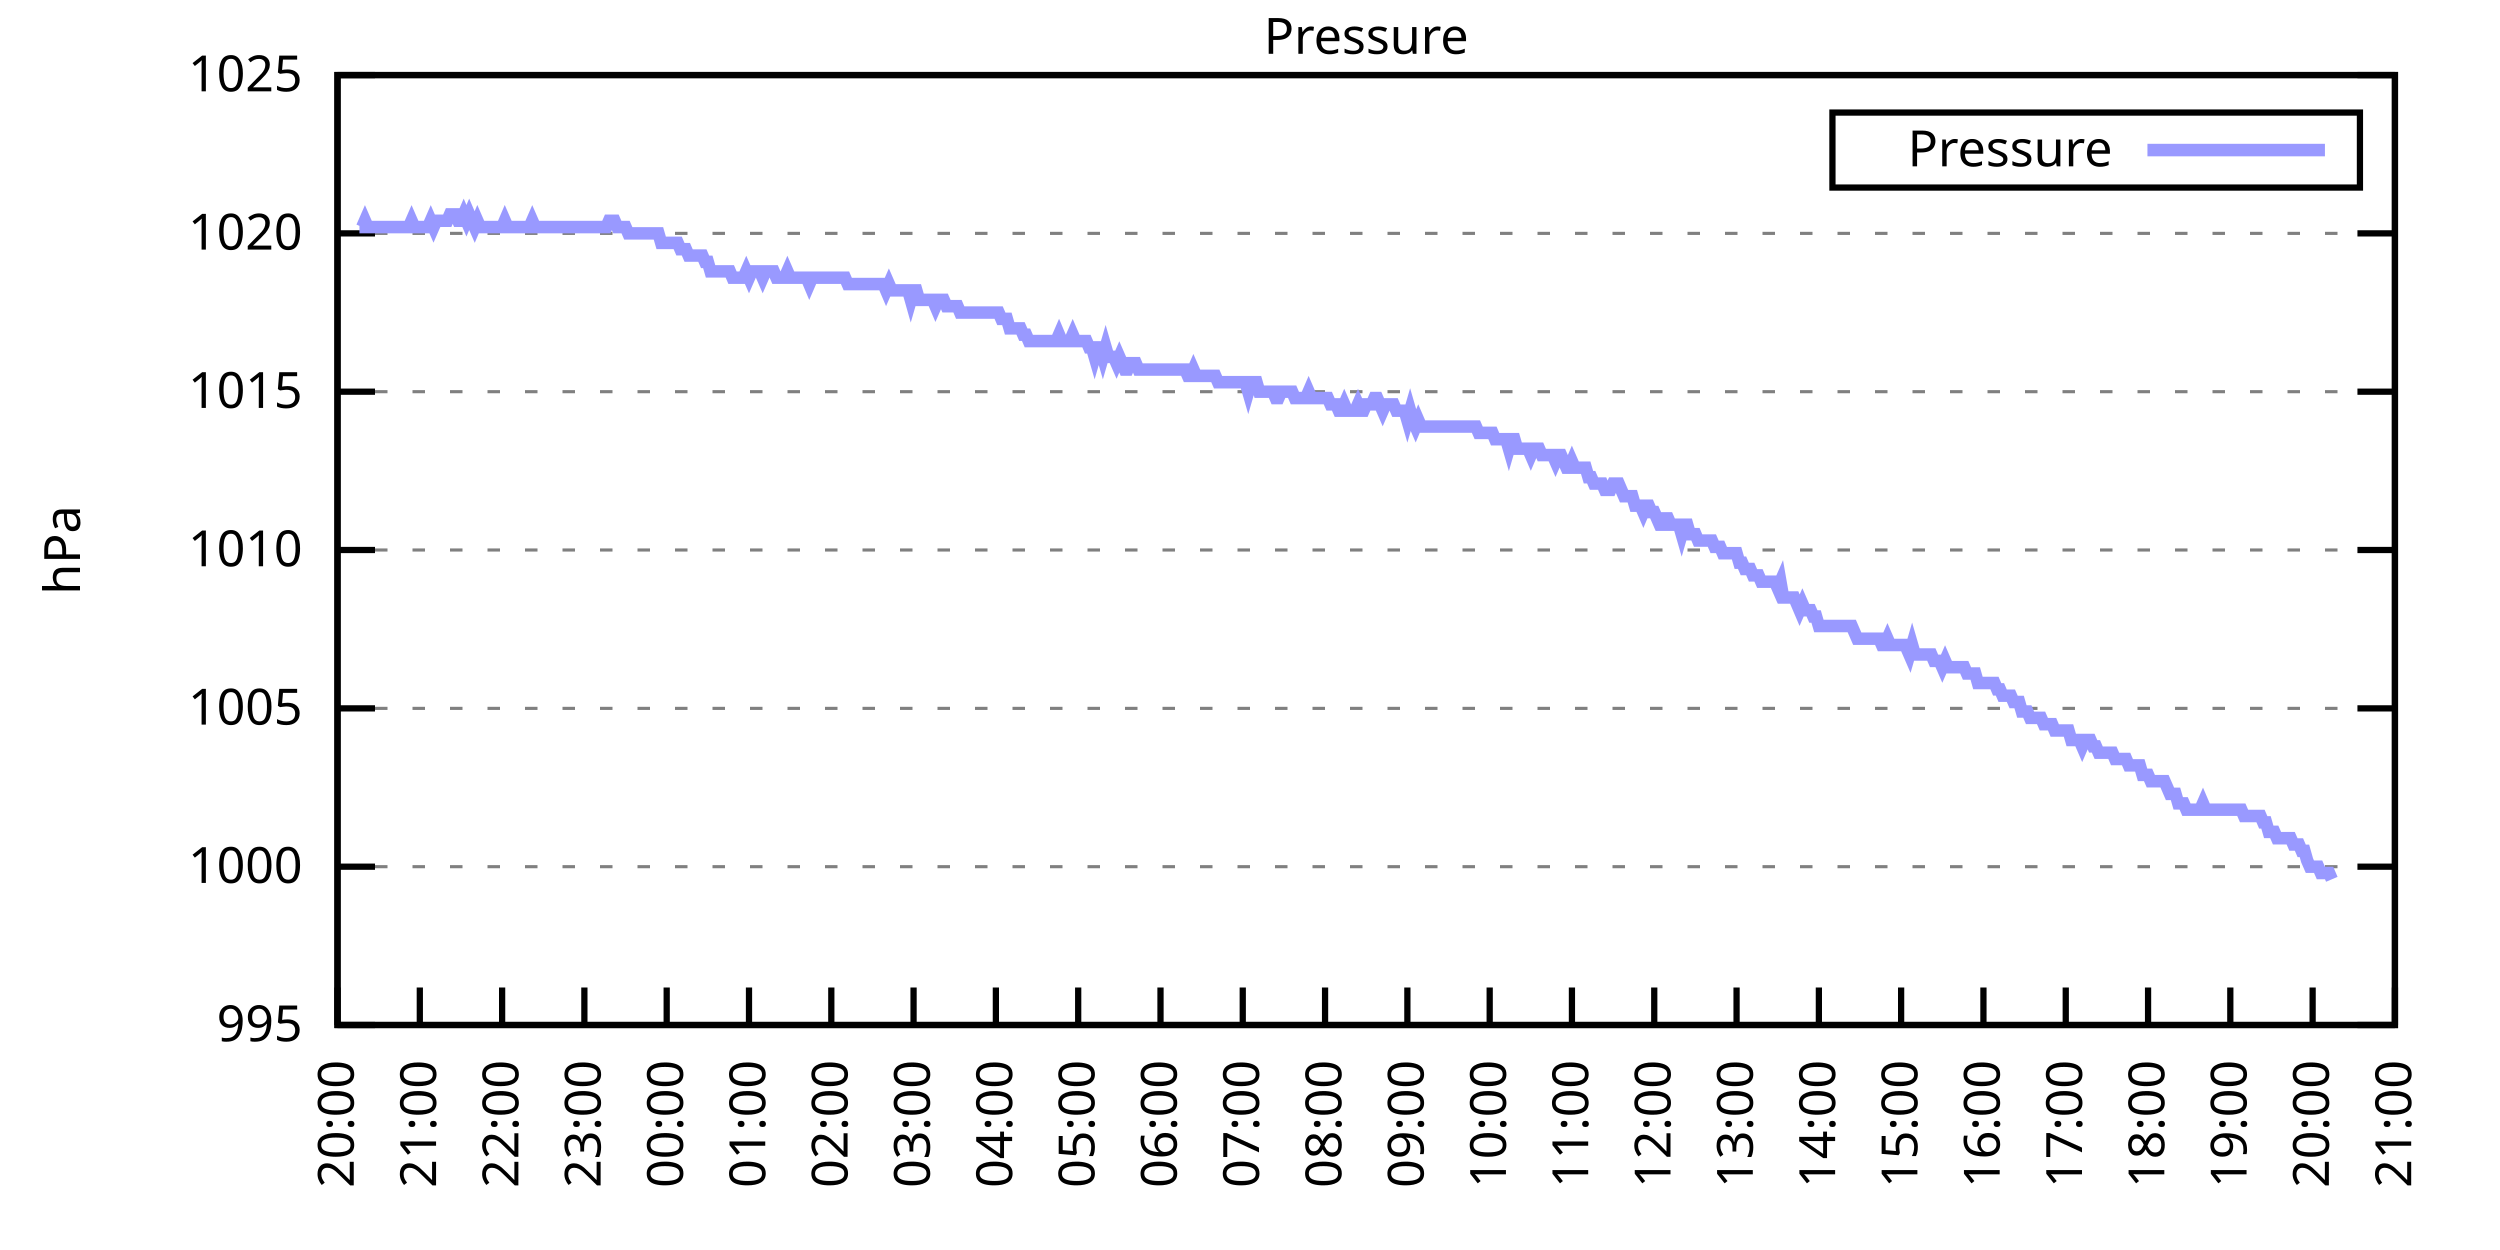
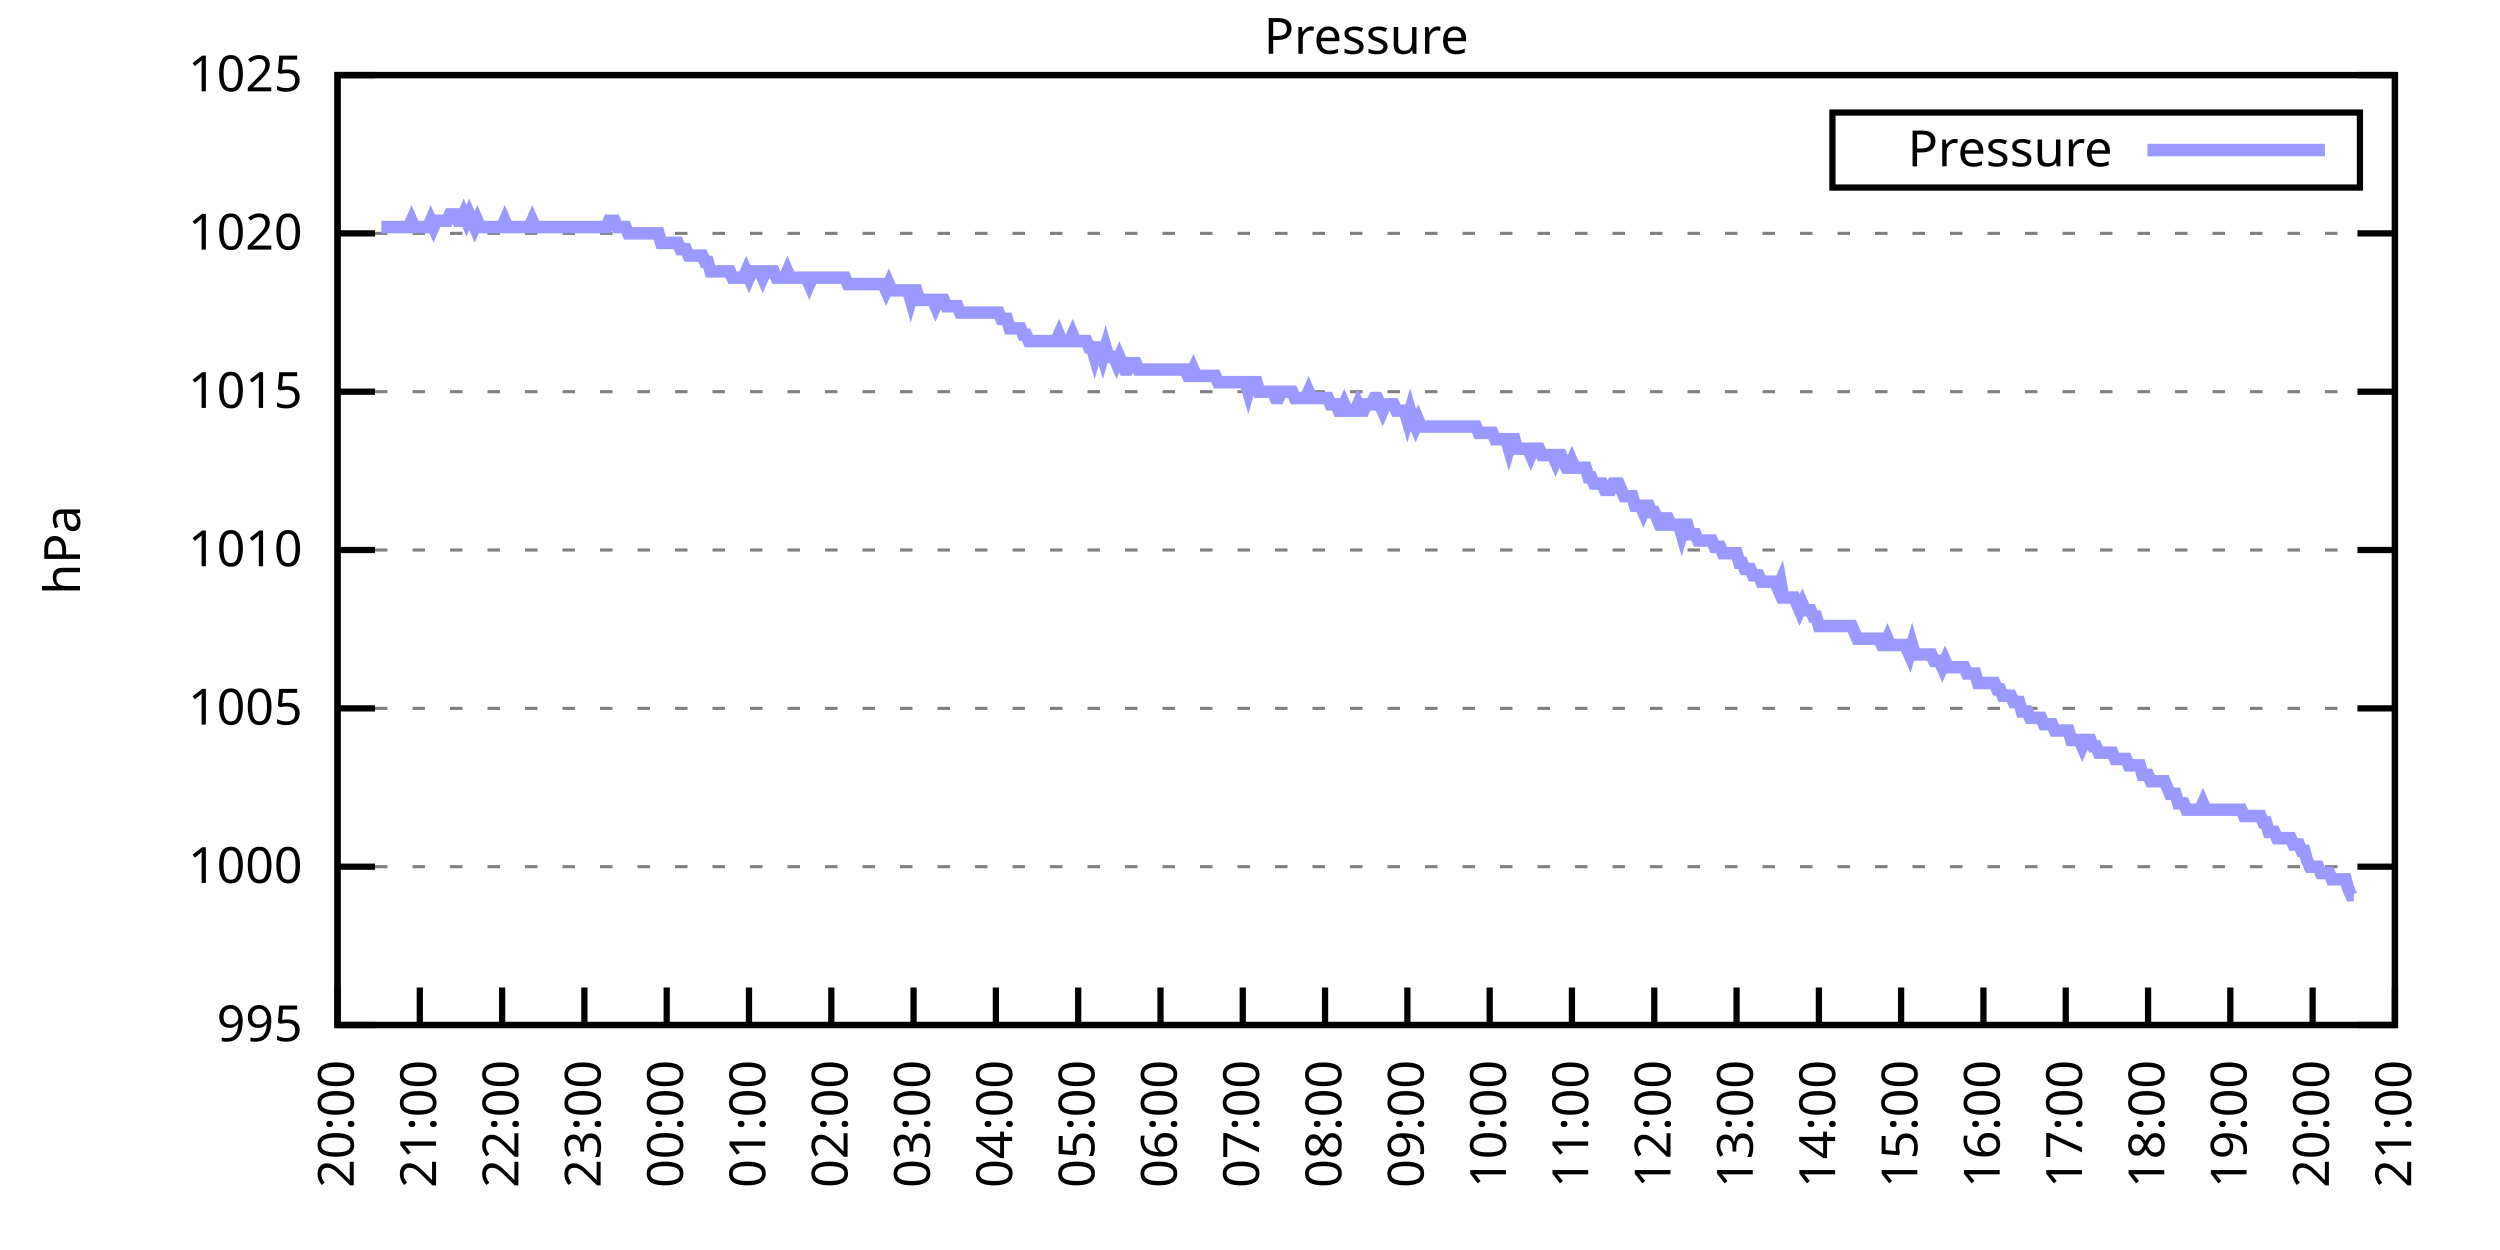
<svg xmlns="http://www.w3.org/2000/svg" xmlns:xlink="http://www.w3.org/1999/xlink" width="400" height="200" viewBox="0 0 400 200">
  <g id="gnuplot_canvas">
    <rect x="0" y="0" width="400" height="200" fill="none" />
    <defs>
      <circle id="gpDot" r="0.5" stroke-width="0.5" stroke="currentColor" />
      <path id="gpPt0" stroke-width="0.333" stroke="currentColor" d="M-1,0 h2 M0,-1 v2" />
      <path id="gpPt1" stroke-width="0.333" stroke="currentColor" d="M-1,-1 L1,1 M1,-1 L-1,1" />
      <path id="gpPt2" stroke-width="0.333" stroke="currentColor" d="M-1,0 L1,0 M0,-1 L0,1 M-1,-1 L1,1 M-1,1 L1,-1" />
      <rect id="gpPt3" stroke-width="0.333" stroke="currentColor" x="-1" y="-1" width="2" height="2" />
      <rect id="gpPt4" stroke-width="0.333" stroke="currentColor" fill="currentColor" x="-1" y="-1" width="2" height="2" />
      <circle id="gpPt5" stroke-width="0.333" stroke="currentColor" cx="0" cy="0" r="1" />
      <use xlink:href="#gpPt5" id="gpPt6" fill="currentColor" stroke="none" />
      <path id="gpPt7" stroke-width="0.333" stroke="currentColor" d="M0,-1.33 L-1.33,0.67 L1.33,0.67 z" />
      <use xlink:href="#gpPt7" id="gpPt8" fill="currentColor" stroke="none" />
      <use xlink:href="#gpPt7" id="gpPt9" stroke="currentColor" transform="rotate(180)" />
      <use xlink:href="#gpPt9" id="gpPt10" fill="currentColor" stroke="none" />
      <use xlink:href="#gpPt3" id="gpPt11" stroke="currentColor" transform="rotate(45)" />
      <use xlink:href="#gpPt11" id="gpPt12" fill="currentColor" stroke="none" />
      <path id="gpPt13" stroke-width="0.333" stroke="currentColor" d="M0,1.330 L1.265,0.411 L0.782,-1.067 L-0.782,-1.076 L-1.265,0.411 z" />
      <use xlink:href="#gpPt13" id="gpPt14" fill="currentColor" stroke="none" />
      <filter id="textbox" filterUnits="objectBoundingBox" x="0" y="0" height="1" width="1">
        <feFlood flood-color="white" flood-opacity="1" result="bgnd" />
        <feComposite in="SourceGraphic" in2="bgnd" operator="atop" />
      </filter>
      <filter id="greybox" filterUnits="objectBoundingBox" x="0" y="0" height="1" width="1">
        <feFlood flood-color="lightgrey" flood-opacity="1" result="grey" />
        <feComposite in="SourceGraphic" in2="grey" operator="atop" />
      </filter>
    </defs>
    <g fill="none" color="white" stroke="currentColor" stroke-width="1.00" stroke-linecap="butt" stroke-linejoin="miter">
</g>
    <g fill="none" color="black" stroke="currentColor" stroke-width="1.00" stroke-linecap="butt" stroke-linejoin="miter">
      <g stroke="none" shape-rendering="crispEdges">
        <polygon fill="rgb(255, 255, 255)" points="54.00,164.00 383.18,164.00 383.18,12.02 54.00,12.02 " />
      </g>
    </g>
    <g fill="none" color="black" stroke="currentColor" stroke-width="1.00" stroke-linecap="butt" stroke-linejoin="miter">
</g>
    <g fill="none" color="black" stroke="black" stroke-width="0.50" stroke-linecap="butt" stroke-linejoin="miter">
</g>
    <g fill="none" color="gray" stroke="currentColor" stroke-width="0.50" stroke-linecap="butt" stroke-linejoin="miter">
      <path stroke="gray" stroke-dasharray="2,4" class="gridline" d="M54.00,164.00 L383.19,164.00  " />
    </g>
    <g fill="none" color="gray" stroke="gray" stroke-width="1.00" stroke-linecap="butt" stroke-linejoin="miter">
</g>
    <g fill="none" color="black" stroke="currentColor" stroke-width="1.00" stroke-linecap="butt" stroke-linejoin="miter">
      <path stroke="black" d="M54.00,164.00 L60.00,164.00 M383.19,164.00 L377.19,164.00  " />
      <g transform="translate(48.40,166.60)" stroke="none" fill="black" font-family="Sans" font-size="8.00" text-anchor="end">
        <text>
          <tspan font-family="Sans"> 995</tspan>
        </text>
      </g>
    </g>
    <g fill="none" color="black" stroke="currentColor" stroke-width="1.00" stroke-linecap="butt" stroke-linejoin="miter">
</g>
    <g fill="none" color="black" stroke="black" stroke-width="0.50" stroke-linecap="butt" stroke-linejoin="miter">
</g>
    <g fill="none" color="gray" stroke="currentColor" stroke-width="0.50" stroke-linecap="butt" stroke-linejoin="miter">
      <path stroke="gray" stroke-dasharray="2,4" class="gridline" d="M54.00,138.67 L383.19,138.67  " />
    </g>
    <g fill="none" color="gray" stroke="gray" stroke-width="1.00" stroke-linecap="butt" stroke-linejoin="miter">
</g>
    <g fill="none" color="black" stroke="currentColor" stroke-width="1.00" stroke-linecap="butt" stroke-linejoin="miter">
      <path stroke="black" d="M54.00,138.67 L60.00,138.67 M383.19,138.67 L377.19,138.67  " />
      <g transform="translate(48.40,141.27)" stroke="none" fill="black" font-family="Sans" font-size="8.00" text-anchor="end">
        <text>
          <tspan font-family="Sans"> 1000</tspan>
        </text>
      </g>
    </g>
    <g fill="none" color="black" stroke="currentColor" stroke-width="1.00" stroke-linecap="butt" stroke-linejoin="miter">
</g>
    <g fill="none" color="black" stroke="black" stroke-width="0.50" stroke-linecap="butt" stroke-linejoin="miter">
</g>
    <g fill="none" color="gray" stroke="currentColor" stroke-width="0.50" stroke-linecap="butt" stroke-linejoin="miter">
      <path stroke="gray" stroke-dasharray="2,4" class="gridline" d="M54.00,113.34 L383.19,113.34  " />
    </g>
    <g fill="none" color="gray" stroke="gray" stroke-width="1.00" stroke-linecap="butt" stroke-linejoin="miter">
</g>
    <g fill="none" color="black" stroke="currentColor" stroke-width="1.00" stroke-linecap="butt" stroke-linejoin="miter">
      <path stroke="black" d="M54.00,113.34 L60.00,113.34 M383.19,113.34 L377.19,113.34  " />
      <g transform="translate(48.40,115.94)" stroke="none" fill="black" font-family="Sans" font-size="8.00" text-anchor="end">
        <text>
          <tspan font-family="Sans"> 1005</tspan>
        </text>
      </g>
    </g>
    <g fill="none" color="black" stroke="currentColor" stroke-width="1.00" stroke-linecap="butt" stroke-linejoin="miter">
</g>
    <g fill="none" color="black" stroke="black" stroke-width="0.50" stroke-linecap="butt" stroke-linejoin="miter">
</g>
    <g fill="none" color="gray" stroke="currentColor" stroke-width="0.50" stroke-linecap="butt" stroke-linejoin="miter">
      <path stroke="gray" stroke-dasharray="2,4" class="gridline" d="M54.00,88.00 L383.19,88.00  " />
    </g>
    <g fill="none" color="gray" stroke="gray" stroke-width="1.00" stroke-linecap="butt" stroke-linejoin="miter">
</g>
    <g fill="none" color="black" stroke="currentColor" stroke-width="1.00" stroke-linecap="butt" stroke-linejoin="miter">
      <path stroke="black" d="M54.00,88.00 L60.00,88.00 M383.19,88.00 L377.19,88.00  " />
      <g transform="translate(48.40,90.60)" stroke="none" fill="black" font-family="Sans" font-size="8.00" text-anchor="end">
        <text>
          <tspan font-family="Sans"> 1010</tspan>
        </text>
      </g>
    </g>
    <g fill="none" color="black" stroke="currentColor" stroke-width="1.00" stroke-linecap="butt" stroke-linejoin="miter">
</g>
    <g fill="none" color="black" stroke="black" stroke-width="0.50" stroke-linecap="butt" stroke-linejoin="miter">
</g>
    <g fill="none" color="gray" stroke="currentColor" stroke-width="0.50" stroke-linecap="butt" stroke-linejoin="miter">
      <path stroke="gray" stroke-dasharray="2,4" class="gridline" d="M54.00,62.67 L383.19,62.67  " />
    </g>
    <g fill="none" color="gray" stroke="gray" stroke-width="1.00" stroke-linecap="butt" stroke-linejoin="miter">
</g>
    <g fill="none" color="black" stroke="currentColor" stroke-width="1.00" stroke-linecap="butt" stroke-linejoin="miter">
      <path stroke="black" d="M54.00,62.67 L60.00,62.67 M383.19,62.67 L377.19,62.67  " />
      <g transform="translate(48.40,65.27)" stroke="none" fill="black" font-family="Sans" font-size="8.00" text-anchor="end">
        <text>
          <tspan font-family="Sans"> 1015</tspan>
        </text>
      </g>
    </g>
    <g fill="none" color="black" stroke="currentColor" stroke-width="1.00" stroke-linecap="butt" stroke-linejoin="miter">
</g>
    <g fill="none" color="black" stroke="black" stroke-width="0.50" stroke-linecap="butt" stroke-linejoin="miter">
</g>
    <g fill="none" color="gray" stroke="currentColor" stroke-width="0.50" stroke-linecap="butt" stroke-linejoin="miter">
      <path stroke="gray" stroke-dasharray="2,4" class="gridline" d="M54.00,37.34 L383.19,37.34  " />
    </g>
    <g fill="none" color="gray" stroke="gray" stroke-width="1.00" stroke-linecap="butt" stroke-linejoin="miter">
</g>
    <g fill="none" color="black" stroke="currentColor" stroke-width="1.00" stroke-linecap="butt" stroke-linejoin="miter">
      <path stroke="black" d="M54.00,37.34 L60.00,37.34 M383.19,37.34 L377.19,37.34  " />
      <g transform="translate(48.40,39.94)" stroke="none" fill="black" font-family="Sans" font-size="8.00" text-anchor="end">
        <text>
          <tspan font-family="Sans"> 1020</tspan>
        </text>
      </g>
    </g>
    <g fill="none" color="black" stroke="currentColor" stroke-width="1.00" stroke-linecap="butt" stroke-linejoin="miter">
</g>
    <g fill="none" color="black" stroke="black" stroke-width="0.50" stroke-linecap="butt" stroke-linejoin="miter">
</g>
    <g fill="none" color="gray" stroke="currentColor" stroke-width="0.50" stroke-linecap="butt" stroke-linejoin="miter">
      <path stroke="gray" stroke-dasharray="2,4" class="gridline" d="M54.00,12.01 L383.19,12.01  " />
    </g>
    <g fill="none" color="gray" stroke="gray" stroke-width="1.00" stroke-linecap="butt" stroke-linejoin="miter">
</g>
    <g fill="none" color="black" stroke="currentColor" stroke-width="1.00" stroke-linecap="butt" stroke-linejoin="miter">
      <path stroke="black" d="M54.00,12.01 L60.00,12.01 M383.19,12.01 L377.19,12.01  " />
      <g transform="translate(48.40,14.61)" stroke="none" fill="black" font-family="Sans" font-size="8.00" text-anchor="end">
        <text>
          <tspan font-family="Sans"> 1025</tspan>
        </text>
      </g>
    </g>
    <g fill="none" color="black" stroke="currentColor" stroke-width="1.00" stroke-linecap="butt" stroke-linejoin="miter">
      <path stroke="black" d="M54.00,164.00 L54.00,158.00  " />
      <g transform="translate(56.60,169.60) rotate(270.00)" stroke="none" fill="black" font-family="Sans" font-size="8.00" text-anchor="end">
        <text>
          <tspan font-family="Sans">20:00</tspan>
        </text>
      </g>
    </g>
    <g fill="none" color="black" stroke="currentColor" stroke-width="1.00" stroke-linecap="butt" stroke-linejoin="miter">
      <path stroke="black" d="M67.17,164.00 L67.17,158.00  " />
      <g transform="translate(69.77,169.60) rotate(270.00)" stroke="none" fill="black" font-family="Sans" font-size="8.00" text-anchor="end">
        <text>
          <tspan font-family="Sans">21:00</tspan>
        </text>
      </g>
    </g>
    <g fill="none" color="black" stroke="currentColor" stroke-width="1.00" stroke-linecap="butt" stroke-linejoin="miter">
      <path stroke="black" d="M80.34,164.00 L80.34,158.00  " />
      <g transform="translate(82.94,169.60) rotate(270.00)" stroke="none" fill="black" font-family="Sans" font-size="8.00" text-anchor="end">
        <text>
          <tspan font-family="Sans">22:00</tspan>
        </text>
      </g>
    </g>
    <g fill="none" color="black" stroke="currentColor" stroke-width="1.00" stroke-linecap="butt" stroke-linejoin="miter">
      <path stroke="black" d="M93.50,164.00 L93.50,158.00  " />
      <g transform="translate(96.10,169.60) rotate(270.00)" stroke="none" fill="black" font-family="Sans" font-size="8.00" text-anchor="end">
        <text>
          <tspan font-family="Sans">23:00</tspan>
        </text>
      </g>
    </g>
    <g fill="none" color="black" stroke="currentColor" stroke-width="1.00" stroke-linecap="butt" stroke-linejoin="miter">
      <path stroke="black" d="M106.67,164.00 L106.67,158.00  " />
      <g transform="translate(109.27,169.60) rotate(270.00)" stroke="none" fill="black" font-family="Sans" font-size="8.00" text-anchor="end">
        <text>
          <tspan font-family="Sans">00:00</tspan>
        </text>
      </g>
    </g>
    <g fill="none" color="black" stroke="currentColor" stroke-width="1.00" stroke-linecap="butt" stroke-linejoin="miter">
      <path stroke="black" d="M119.84,164.00 L119.84,158.00  " />
      <g transform="translate(122.44,169.60) rotate(270.00)" stroke="none" fill="black" font-family="Sans" font-size="8.00" text-anchor="end">
        <text>
          <tspan font-family="Sans">01:00</tspan>
        </text>
      </g>
    </g>
    <g fill="none" color="black" stroke="currentColor" stroke-width="1.00" stroke-linecap="butt" stroke-linejoin="miter">
      <path stroke="black" d="M133.01,164.00 L133.01,158.00  " />
      <g transform="translate(135.61,169.60) rotate(270.00)" stroke="none" fill="black" font-family="Sans" font-size="8.00" text-anchor="end">
        <text>
          <tspan font-family="Sans">02:00</tspan>
        </text>
      </g>
    </g>
    <g fill="none" color="black" stroke="currentColor" stroke-width="1.00" stroke-linecap="butt" stroke-linejoin="miter">
      <path stroke="black" d="M146.17,164.00 L146.17,158.00  " />
      <g transform="translate(148.77,169.60) rotate(270.00)" stroke="none" fill="black" font-family="Sans" font-size="8.00" text-anchor="end">
        <text>
          <tspan font-family="Sans">03:00</tspan>
        </text>
      </g>
    </g>
    <g fill="none" color="black" stroke="currentColor" stroke-width="1.00" stroke-linecap="butt" stroke-linejoin="miter">
      <path stroke="black" d="M159.34,164.00 L159.34,158.00  " />
      <g transform="translate(161.94,169.60) rotate(270.00)" stroke="none" fill="black" font-family="Sans" font-size="8.00" text-anchor="end">
        <text>
          <tspan font-family="Sans">04:00</tspan>
        </text>
      </g>
    </g>
    <g fill="none" color="black" stroke="currentColor" stroke-width="1.00" stroke-linecap="butt" stroke-linejoin="miter">
      <path stroke="black" d="M172.51,164.00 L172.51,158.00  " />
      <g transform="translate(175.11,169.60) rotate(270.00)" stroke="none" fill="black" font-family="Sans" font-size="8.00" text-anchor="end">
        <text>
          <tspan font-family="Sans">05:00</tspan>
        </text>
      </g>
    </g>
    <g fill="none" color="black" stroke="currentColor" stroke-width="1.00" stroke-linecap="butt" stroke-linejoin="miter">
      <path stroke="black" d="M185.68,164.00 L185.68,158.00  " />
      <g transform="translate(188.28,169.60) rotate(270.00)" stroke="none" fill="black" font-family="Sans" font-size="8.00" text-anchor="end">
        <text>
          <tspan font-family="Sans">06:00</tspan>
        </text>
      </g>
    </g>
    <g fill="none" color="black" stroke="currentColor" stroke-width="1.00" stroke-linecap="butt" stroke-linejoin="miter">
      <path stroke="black" d="M198.84,164.00 L198.84,158.00  " />
      <g transform="translate(201.44,169.60) rotate(270.00)" stroke="none" fill="black" font-family="Sans" font-size="8.00" text-anchor="end">
        <text>
          <tspan font-family="Sans">07:00</tspan>
        </text>
      </g>
    </g>
    <g fill="none" color="black" stroke="currentColor" stroke-width="1.00" stroke-linecap="butt" stroke-linejoin="miter">
      <path stroke="black" d="M212.01,164.00 L212.01,158.00  " />
      <g transform="translate(214.61,169.60) rotate(270.00)" stroke="none" fill="black" font-family="Sans" font-size="8.00" text-anchor="end">
        <text>
          <tspan font-family="Sans">08:00</tspan>
        </text>
      </g>
    </g>
    <g fill="none" color="black" stroke="currentColor" stroke-width="1.00" stroke-linecap="butt" stroke-linejoin="miter">
      <path stroke="black" d="M225.18,164.00 L225.18,158.00  " />
      <g transform="translate(227.78,169.60) rotate(270.00)" stroke="none" fill="black" font-family="Sans" font-size="8.00" text-anchor="end">
        <text>
          <tspan font-family="Sans">09:00</tspan>
        </text>
      </g>
    </g>
    <g fill="none" color="black" stroke="currentColor" stroke-width="1.00" stroke-linecap="butt" stroke-linejoin="miter">
      <path stroke="black" d="M238.35,164.00 L238.35,158.00  " />
      <g transform="translate(240.95,169.60) rotate(270.00)" stroke="none" fill="black" font-family="Sans" font-size="8.00" text-anchor="end">
        <text>
          <tspan font-family="Sans">10:00</tspan>
        </text>
      </g>
    </g>
    <g fill="none" color="black" stroke="currentColor" stroke-width="1.00" stroke-linecap="butt" stroke-linejoin="miter">
      <path stroke="black" d="M251.51,164.00 L251.51,158.00  " />
      <g transform="translate(254.11,169.60) rotate(270.00)" stroke="none" fill="black" font-family="Sans" font-size="8.00" text-anchor="end">
        <text>
          <tspan font-family="Sans">11:00</tspan>
        </text>
      </g>
    </g>
    <g fill="none" color="black" stroke="currentColor" stroke-width="1.00" stroke-linecap="butt" stroke-linejoin="miter">
      <path stroke="black" d="M264.68,164.00 L264.68,158.00  " />
      <g transform="translate(267.28,169.60) rotate(270.00)" stroke="none" fill="black" font-family="Sans" font-size="8.00" text-anchor="end">
        <text>
          <tspan font-family="Sans">12:00</tspan>
        </text>
      </g>
    </g>
    <g fill="none" color="black" stroke="currentColor" stroke-width="1.00" stroke-linecap="butt" stroke-linejoin="miter">
      <path stroke="black" d="M277.85,164.00 L277.85,158.00  " />
      <g transform="translate(280.45,169.60) rotate(270.00)" stroke="none" fill="black" font-family="Sans" font-size="8.00" text-anchor="end">
        <text>
          <tspan font-family="Sans">13:00</tspan>
        </text>
      </g>
    </g>
    <g fill="none" color="black" stroke="currentColor" stroke-width="1.00" stroke-linecap="butt" stroke-linejoin="miter">
      <path stroke="black" d="M291.02,164.00 L291.02,158.00  " />
      <g transform="translate(293.62,169.60) rotate(270.00)" stroke="none" fill="black" font-family="Sans" font-size="8.00" text-anchor="end">
        <text>
          <tspan font-family="Sans">14:00</tspan>
        </text>
      </g>
    </g>
    <g fill="none" color="black" stroke="currentColor" stroke-width="1.00" stroke-linecap="butt" stroke-linejoin="miter">
      <path stroke="black" d="M304.18,164.00 L304.18,158.00  " />
      <g transform="translate(306.78,169.60) rotate(270.00)" stroke="none" fill="black" font-family="Sans" font-size="8.00" text-anchor="end">
        <text>
          <tspan font-family="Sans">15:00</tspan>
        </text>
      </g>
    </g>
    <g fill="none" color="black" stroke="currentColor" stroke-width="1.00" stroke-linecap="butt" stroke-linejoin="miter">
      <path stroke="black" d="M317.35,164.00 L317.35,158.00  " />
      <g transform="translate(319.95,169.60) rotate(270.00)" stroke="none" fill="black" font-family="Sans" font-size="8.00" text-anchor="end">
        <text>
          <tspan font-family="Sans">16:00</tspan>
        </text>
      </g>
    </g>
    <g fill="none" color="black" stroke="currentColor" stroke-width="1.00" stroke-linecap="butt" stroke-linejoin="miter">
      <path stroke="black" d="M330.52,164.00 L330.52,158.00  " />
      <g transform="translate(333.12,169.60) rotate(270.00)" stroke="none" fill="black" font-family="Sans" font-size="8.00" text-anchor="end">
        <text>
          <tspan font-family="Sans">17:00</tspan>
        </text>
      </g>
    </g>
    <g fill="none" color="black" stroke="currentColor" stroke-width="1.00" stroke-linecap="butt" stroke-linejoin="miter">
      <path stroke="black" d="M343.69,164.00 L343.69,158.00  " />
      <g transform="translate(346.29,169.60) rotate(270.00)" stroke="none" fill="black" font-family="Sans" font-size="8.00" text-anchor="end">
        <text>
          <tspan font-family="Sans">18:00</tspan>
        </text>
      </g>
    </g>
    <g fill="none" color="black" stroke="currentColor" stroke-width="1.00" stroke-linecap="butt" stroke-linejoin="miter">
      <path stroke="black" d="M356.85,164.00 L356.85,158.00  " />
      <g transform="translate(359.45,169.60) rotate(270.00)" stroke="none" fill="black" font-family="Sans" font-size="8.00" text-anchor="end">
        <text>
          <tspan font-family="Sans">19:00</tspan>
        </text>
      </g>
    </g>
    <g fill="none" color="black" stroke="currentColor" stroke-width="1.00" stroke-linecap="butt" stroke-linejoin="miter">
      <path stroke="black" d="M370.02,164.00 L370.02,158.00  " />
      <g transform="translate(372.62,169.60) rotate(270.00)" stroke="none" fill="black" font-family="Sans" font-size="8.00" text-anchor="end">
        <text>
          <tspan font-family="Sans">20:00</tspan>
        </text>
      </g>
    </g>
    <g fill="none" color="black" stroke="currentColor" stroke-width="1.00" stroke-linecap="butt" stroke-linejoin="miter">
      <path stroke="black" d="M383.19,164.00 L383.19,158.00  " />
      <g transform="translate(385.79,169.60) rotate(270.00)" stroke="none" fill="black" font-family="Sans" font-size="8.00" text-anchor="end">
        <text>
          <tspan font-family="Sans">21:00</tspan>
        </text>
      </g>
    </g>
    <g fill="none" color="black" stroke="currentColor" stroke-width="1.00" stroke-linecap="butt" stroke-linejoin="miter">
</g>
    <g fill="none" color="black" stroke="currentColor" stroke-width="1.00" stroke-linecap="butt" stroke-linejoin="miter">
      <path stroke="black" d="M54.00,12.01 L54.00,164.00 L383.19,164.00 L383.19,12.01 L54.00,12.01 Z  " />
    </g>
    <g fill="none" color="black" stroke="currentColor" stroke-width="1.00" stroke-linecap="butt" stroke-linejoin="miter">
</g>
    <g fill="none" color="black" stroke="currentColor" stroke-width="1.00" stroke-linecap="butt" stroke-linejoin="miter">
      <path stroke="black" d="M293.19,30.01 L293.19,18.01 L377.59,18.01 L377.59,30.01 L293.19,30.01 Z  " />
    </g>
    <g id="Pressure_plot_1">
      <g fill="none" color="white" stroke="black" stroke-width="2.00" stroke-linecap="butt" stroke-linejoin="miter">
</g>
      <g fill="none" color="black" stroke="currentColor" stroke-width="2.00" stroke-linecap="butt" stroke-linejoin="miter">
        <g transform="translate(337.99,26.61)" stroke="none" fill="black" font-family="Sans" font-size="8.00" text-anchor="end">
          <text>
            <tspan font-family="Sans">Pressure</tspan>
          </text>
        </g>
      </g>
      <g fill="none" color="black" stroke="currentColor" stroke-width="2.00" stroke-linecap="butt" stroke-linejoin="miter">
-         <path stroke="rgb(153, 153, 255)" d="M343.59,24.01 L371.99,24.01 M57.51,36.33 L57.95,36.33 L58.39,35.32 L58.83,36.33 L59.27,36.33 L59.71,36.33   L60.14,36.33 L60.58,36.33 L61.02,36.33 L61.46,36.33 L61.90,36.33 L62.34,36.33 L62.78,36.33 L63.22,36.33   L63.66,36.33 L64.10,36.33 L64.53,36.33 L64.97,36.33 L65.41,36.33 L65.85,35.32 L66.29,36.33 L66.73,36.33   L67.17,36.33 L67.61,36.33 L68.05,36.33 L68.48,36.33 L68.92,35.32 L69.36,36.33 L69.80,35.32 L70.24,35.32   L70.68,35.32 L71.12,35.32 L71.56,35.32 L72.00,34.30 L72.43,34.30 L72.87,34.30 L73.31,35.32 L73.75,35.32   L74.19,34.30 L74.63,35.32 L75.07,34.30 L75.51,35.32 L75.95,36.33 L76.38,35.32 L76.82,36.33 L77.26,36.33   L77.70,36.33 L78.14,36.33 L78.58,36.33 L79.02,36.33 L79.46,36.33 L79.90,36.33 L80.34,36.33 L80.77,35.32   L81.21,36.33 L81.65,36.33 L82.09,36.33 L82.53,36.33 L82.97,36.33 L83.41,36.33 L83.85,36.33 L84.29,36.33   L84.72,36.33 L85.16,35.32 L85.60,36.33 L86.04,36.33 L86.48,36.33 L86.92,36.33 L87.36,36.33 L87.80,36.33   L88.24,36.33 L88.67,36.33 L89.11,36.33 L89.55,36.33 L89.99,36.33 L90.43,36.33 L90.87,36.33 L91.31,36.33   L91.75,36.33 L92.19,36.33 L92.62,36.33 L93.06,36.33 L93.50,36.33 L93.94,36.33 L94.38,36.33 L94.82,36.33   L95.26,36.33 L95.70,36.33 L96.14,36.33 L96.58,36.33 L97.01,36.33 L97.45,35.32 L97.89,35.32 L98.33,35.32   L98.77,36.33 L99.21,36.33 L99.65,36.33 L100.09,36.33 L100.53,37.34 L100.96,37.34 L101.40,37.34 L101.84,37.34   L102.28,37.34 L102.72,37.34 L103.16,37.34 L103.60,37.34 L104.04,37.34 L104.48,37.34 L104.91,37.34 L105.35,37.34   L105.79,38.86 L106.23,38.86 L106.67,38.86 L107.11,38.86 L107.55,38.86 L107.99,38.86 L108.43,38.86 L108.87,39.87   L109.30,39.87 L109.74,39.87 L110.18,40.89 L110.62,40.89 L111.06,40.89 L111.50,40.89 L111.94,40.89 L112.38,40.89   L112.82,41.90 L113.25,41.90 L113.69,43.42 L114.13,43.42 L114.57,43.42 L115.01,43.42 L115.45,43.42 L115.89,43.42   L116.33,43.42 L116.77,43.42 L117.20,44.43 L117.64,44.43 L118.08,44.43 L118.52,44.43 L118.96,44.43 L119.40,43.42   L119.84,44.43 L120.28,43.42 L120.72,43.42 L121.15,43.42 L121.59,43.42 L122.03,44.43 L122.47,43.42 L122.91,43.42   L123.35,43.42 L123.79,43.42 L124.23,44.43 L124.67,44.43 L125.11,44.43 L125.54,44.43 L125.98,43.42 L126.42,44.43   L126.86,44.43 L127.30,44.43 L127.74,44.43 L128.18,44.43 L128.62,44.43 L129.06,44.43 L129.49,45.45 L129.93,44.43   L130.37,44.43 L130.81,44.43 L131.25,44.43 L131.69,44.43 L132.13,44.43 L132.57,44.43 L133.01,44.43 L133.44,44.43   L133.88,44.43 L134.32,44.43 L134.76,44.43 L135.20,44.43 L135.64,45.45 L136.08,45.45 L136.52,45.45 L136.96,45.45   L137.39,45.45 L137.83,45.45 L138.27,45.45 L138.71,45.45 L139.15,45.45 L139.59,45.45 L140.03,45.45 L140.47,45.45   L140.91,45.45 L141.35,45.45 L141.78,46.46 L142.22,45.45 L142.66,46.46 L143.10,46.46 L143.54,46.46 L143.98,46.46   L144.42,46.46 L144.86,46.46 L145.30,46.46 L145.73,47.98 L146.17,46.46 L146.61,46.46 L147.05,47.98 L147.49,47.98   L147.93,47.98 L148.37,47.98 L148.81,47.98 L149.25,47.98 L149.68,48.99 L150.12,47.98 L150.56,47.98 L151.00,47.98   L151.44,48.99 L151.88,48.99 L152.32,48.99 L152.76,48.99 L153.20,48.99 L153.63,50.01 L154.07,50.01 L154.51,50.01   L154.95,50.01 L155.39,50.01 L155.83,50.01 L156.27,50.01 L156.71,50.01 L157.15,50.01 L157.59,50.01 L158.02,50.01   L158.46,50.01 L158.90,50.01 L159.34,50.01 L159.78,50.01 L160.22,51.02 L160.66,51.02 L161.10,51.02 L161.54,52.54   L161.97,52.54 L162.41,52.54 L162.85,52.54 L163.29,52.54 L163.73,53.55 L164.17,53.55 L164.61,54.57 L165.05,54.57   L165.49,54.57 L165.92,54.57 L166.36,54.57 L166.80,54.57 L167.24,54.57 L167.68,54.57 L168.12,54.57 L168.56,54.57   L169.00,54.57 L169.44,53.55 L169.87,54.57 L170.31,54.57 L170.75,54.57 L171.19,54.57 L171.63,53.55 L172.07,54.57   L172.51,54.57 L172.95,54.57 L173.39,54.57 L173.83,54.57 L174.26,55.58 L174.70,55.58 L175.14,57.10 L175.58,55.58   L176.02,55.58 L176.46,57.10 L176.90,55.58 L177.34,57.10 L177.78,57.10 L178.21,57.10 L178.65,58.11 L179.09,57.10   L179.53,58.11 L179.97,59.13 L180.41,59.13 L180.85,58.11 L181.29,58.11 L181.73,58.11 L182.16,59.13 L182.60,59.13   L183.04,59.13 L183.48,59.13 L183.92,59.13 L184.36,59.13 L184.80,59.13 L185.24,59.13 L185.68,59.13 L186.11,59.13   L186.55,59.13 L186.99,59.13 L187.43,59.13 L187.87,59.13 L188.31,59.13 L188.75,59.13 L189.19,59.13 L189.63,59.13   L190.07,60.14 L190.50,60.14 L190.94,59.13 L191.38,60.14 L191.82,60.14 L192.26,60.14 L192.70,60.14 L193.14,60.14   L193.58,60.14 L194.02,60.14 L194.45,60.14 L194.89,61.15 L195.33,61.15 L195.77,61.15 L196.21,61.15 L196.65,61.15   L197.09,61.15 L197.53,61.15 L197.97,61.15 L198.40,61.15 L198.84,61.15 L199.28,61.15 L199.72,62.67 L200.16,61.15   L200.60,61.15 L201.04,61.15 L201.48,62.67 L201.92,62.67 L202.35,62.67 L202.79,62.67 L203.23,62.67 L203.67,62.67   L204.11,63.69 L204.55,63.69 L204.99,62.67 L205.43,62.67 L205.87,62.67 L206.31,62.67 L206.74,62.67 L207.18,63.69   L207.62,63.69 L208.06,63.69 L208.50,63.69 L208.94,63.69 L209.38,62.67 L209.82,63.69 L210.26,63.69 L210.69,63.69   L211.13,63.69 L211.57,63.69 L212.01,63.69 L212.45,63.69 L212.89,64.70 L213.33,64.70 L213.77,64.70 L214.21,65.71   L214.64,65.71 L215.08,64.70 L215.52,65.71 L215.96,65.71 L216.40,65.71 L216.84,65.71 L217.28,64.70 L217.72,65.71   L218.16,65.71 L218.60,64.70 L219.03,64.70 L219.47,64.70 L219.91,63.69 L220.35,63.69 L220.79,64.70 L221.23,65.71   L221.67,64.70 L222.11,64.70 L222.55,64.70 L222.98,64.70 L223.42,65.71 L223.86,65.71 L224.30,65.71 L224.74,65.71   L225.18,67.23 L225.62,65.71 L226.06,67.23 L226.50,68.25 L226.93,67.23 L227.37,68.25 L227.81,68.25 L228.25,68.25   L228.69,68.25 L229.13,68.25 L229.57,68.25 L230.01,68.25 L230.45,68.25 L230.88,68.25 L231.32,68.25 L231.76,68.25   L232.20,68.25 L232.64,68.25 L233.08,68.25 L233.52,68.25 L233.96,68.25 L234.40,68.25 L234.84,68.25 L235.27,68.25   L235.71,68.25 L236.15,68.25 L236.59,69.26 L237.03,69.26 L237.47,69.26 L237.91,69.26 L238.35,69.26 L238.79,69.26   L239.22,70.27 L239.66,70.27 L240.10,70.27 L240.54,70.27 L240.98,70.27 L241.42,71.79 L241.86,70.27 L242.30,70.27   L242.74,71.79 L243.17,71.79 L243.61,71.79 L244.05,71.79 L244.49,71.79 L244.93,72.81 L245.37,71.79 L245.81,71.79   L246.25,71.79 L246.69,72.81 L247.12,72.81 L247.56,72.81 L248.00,72.81 L248.44,72.81 L248.88,73.82 L249.32,72.81   L249.76,72.81 L250.20,73.82 L250.64,74.83 L251.08,74.83 L251.51,73.82 L251.95,74.83 L252.39,74.83 L252.83,74.83   L253.27,74.83 L253.71,74.83 L254.15,76.35 L254.59,76.35 L255.03,77.37 L255.46,77.37 L255.90,77.37 L256.34,77.37   L256.78,78.38 L257.22,78.38 L257.66,78.38 L258.10,77.37 L258.54,77.37 L258.98,77.37 L259.41,78.38 L259.85,79.39   L260.29,79.39 L260.73,79.39 L261.17,79.39 L261.61,80.91 L262.05,80.91 L262.49,80.91 L262.93,81.93 L263.36,80.91   L263.80,80.91 L264.24,81.93 L264.68,81.93 L265.12,82.94 L265.56,83.95 L266.00,83.95 L266.44,82.94 L266.88,82.94   L267.32,83.95 L267.75,83.95 L268.19,83.95 L268.63,83.95 L269.07,85.47 L269.51,83.95 L269.95,83.95 L270.39,85.47   L270.83,85.47 L271.27,85.47 L271.70,86.49 L272.14,86.49 L272.58,86.49 L273.02,86.49 L273.46,86.49 L273.90,86.49   L274.34,87.50 L274.78,87.50 L275.22,87.50 L275.65,88.51 L276.09,88.51 L276.53,88.51 L276.97,88.51 L277.41,88.51   L277.85,88.51 L278.29,90.03 L278.73,90.03 L279.17,91.04 L279.60,91.04 L280.04,91.04 L280.48,92.06 L280.92,92.06   L281.36,92.06 L281.80,93.07 L282.24,93.07 L282.68,93.07 L283.12,93.07 L283.56,93.07 L283.99,93.07 L284.43,94.08   L284.87,93.07 L285.31,95.60 L285.75,95.60 L286.19,95.60 L286.63,95.60 L287.07,95.60 L287.51,96.62 L287.94,97.63   L288.38,96.62 L288.82,97.63 L289.26,97.63 L289.70,97.63 L290.14,98.64 L290.58,98.64 L291.02,100.16 L291.46,100.16   L291.89,100.16 L292.33,100.16 L292.77,100.16 L293.21,100.16 L293.65,100.16 L294.09,100.16 L294.53,100.16 L294.97,100.16   L295.41,100.16 L295.84,100.16 L296.28,100.16 L296.72,101.18 L297.16,102.19 L297.60,102.19 L298.04,102.19 L298.48,102.19   L298.92,102.19 L299.36,102.19 L299.80,102.19 L300.23,102.19 L300.67,102.19 L301.11,103.20 L301.55,103.20 L301.99,102.19   L302.43,103.20 L302.87,103.20 L303.31,103.20 L303.75,103.20 L304.18,103.20 L304.62,103.20 L304.84,103.20 L305.50,104.72   L305.94,103.20 L306.38,104.72 L306.82,104.72 L307.26,104.72 L307.70,104.72 L308.13,104.72 L308.57,104.72 L309.01,104.72   L309.45,105.74 L309.89,105.74 L310.33,105.74 L310.77,106.75 L311.21,105.74 L311.65,106.75 L312.08,106.75 L312.52,106.75   L312.96,106.75 L313.40,106.75 L313.84,106.75 L314.28,106.75 L314.72,107.76 L315.16,107.76 L315.60,107.76 L316.04,107.76   L316.47,109.28 L316.91,109.28 L317.35,109.28 L317.79,109.28 L318.23,109.28 L318.67,109.28 L319.11,109.28 L319.55,110.30   L319.99,110.30 L320.42,111.31 L320.86,111.31 L321.30,111.31 L321.74,111.31 L322.18,112.32 L322.62,112.32 L323.06,112.32   L323.50,113.84 L323.94,113.84 L324.37,113.84 L324.81,114.86 L325.25,114.86 L325.69,114.86 L326.13,114.86 L326.57,114.86   L327.01,115.87 L327.45,115.87 L327.89,115.87 L328.33,115.87 L328.76,116.88 L329.20,116.88 L329.64,116.88 L330.08,116.88   L330.52,116.88 L330.96,116.88 L331.40,118.40 L331.84,118.40 L332.28,118.40 L332.71,118.40 L333.15,119.42 L333.59,118.40   L334.03,118.40 L334.47,118.40 L334.91,119.42 L335.35,119.42 L335.79,120.43 L336.23,120.43 L336.66,120.43 L337.10,120.43   L337.54,120.43 L337.98,120.43 L338.42,121.44 L338.86,121.44 L339.30,121.44 L339.74,121.44 L340.18,121.44 L340.61,122.46   L341.05,122.46 L341.49,122.46 L341.93,122.46 L342.37,122.46 L342.81,123.98 L343.25,123.98 L343.69,123.98 L344.13,124.99   L344.57,124.99 L345.00,124.99 L345.44,124.99 L345.88,124.99 L346.32,124.99 L346.76,126.00 L347.20,127.02 L347.64,127.02   L348.08,127.02 L348.52,128.54 L348.95,128.54 L349.39,128.54 L349.83,129.55 L350.27,129.55 L350.71,129.55 L351.15,129.55   L351.59,129.55 L352.03,129.55 L352.47,128.54 L352.90,129.55 L353.34,129.55 L353.78,129.55 L354.22,129.55 L354.66,129.55   L355.10,129.55 L355.54,129.55 L355.98,129.55 L356.42,129.55 L356.85,129.55 L357.29,129.55 L357.73,129.55 L358.17,129.55   L358.61,129.55 L359.05,130.56 L359.49,130.56 L359.93,130.56 L360.37,130.56 L360.81,130.56 L361.24,130.56 L361.68,130.56   L362.12,131.58 L362.56,131.58 L363.00,133.10 L363.44,133.10 L363.88,133.10 L364.32,134.11 L364.76,134.11 L365.19,134.11   L365.63,134.11 L366.07,134.11 L366.51,134.11 L366.95,135.12 L367.39,135.12 L367.83,135.12 L368.27,136.14 L368.71,136.14   L369.14,137.66 L369.58,138.67 L370.02,138.67 L370.46,138.67 L370.90,138.67 L371.34,139.68 L371.78,139.68 L372.22,139.68   L372.66,139.68 L373.09,140.69  " />
+         <path stroke="rgb(153, 153, 255)" d="M343.59,24.01 L371.99,24.01 M61.02,36.33 L61.46,36.33 L61.90,36.33 L62.34,36.33 L62.78,36.33 L63.22,36.33   L63.66,36.33 L64.10,36.33 L64.53,36.33 L64.97,36.33 L65.41,36.33 L65.85,35.32 L66.29,36.33 L66.73,36.33   L67.17,36.33 L67.61,36.33 L68.05,36.33 L68.48,36.33 L68.92,35.32 L69.36,36.33 L69.80,35.32 L70.24,35.32   L70.68,35.32 L71.12,35.32 L71.56,35.32 L72.00,34.30 L72.43,34.30 L72.87,34.30 L73.31,35.32 L73.75,35.32   L74.19,34.30 L74.63,35.32 L75.07,34.30 L75.51,35.32 L75.95,36.33 L76.38,35.32 L76.82,36.33 L77.26,36.33   L77.70,36.33 L78.14,36.33 L78.58,36.33 L79.02,36.33 L79.46,36.33 L79.90,36.33 L80.34,36.33 L80.77,35.32   L81.21,36.33 L81.65,36.33 L82.09,36.33 L82.53,36.33 L82.97,36.33 L83.41,36.33 L83.85,36.33 L84.29,36.33   L84.72,36.33 L85.16,35.32 L85.60,36.33 L86.04,36.33 L86.48,36.33 L86.92,36.33 L87.36,36.33 L87.80,36.33   L88.24,36.33 L88.67,36.33 L89.11,36.33 L89.55,36.33 L89.99,36.33 L90.43,36.33 L90.87,36.33 L91.31,36.33   L91.75,36.33 L92.19,36.33 L92.62,36.33 L93.06,36.33 L93.50,36.33 L93.94,36.33 L94.38,36.33 L94.82,36.33   L95.26,36.33 L95.70,36.33 L96.14,36.33 L96.58,36.33 L97.01,36.33 L97.45,35.32 L97.89,35.32 L98.33,35.32   L98.77,36.33 L99.21,36.33 L99.65,36.33 L100.09,36.33 L100.53,37.34 L100.96,37.34 L101.40,37.34 L101.84,37.34   L102.28,37.34 L102.72,37.34 L103.16,37.34 L103.60,37.34 L104.04,37.34 L104.48,37.34 L104.91,37.34 L105.35,37.34   L105.79,38.86 L106.23,38.86 L106.67,38.86 L107.11,38.86 L107.55,38.86 L107.99,38.86 L108.43,38.86 L108.87,39.87   L109.30,39.87 L109.74,39.87 L110.18,40.89 L110.62,40.89 L111.06,40.89 L111.50,40.89 L111.94,40.89 L112.38,40.89   L112.82,41.90 L113.25,41.90 L113.69,43.42 L114.13,43.42 L114.57,43.42 L115.01,43.42 L115.45,43.42 L115.89,43.42   L116.33,43.42 L116.77,43.42 L117.20,44.43 L117.64,44.43 L118.08,44.43 L118.52,44.43 L118.96,44.43 L119.40,43.42   L119.84,44.43 L120.28,43.42 L120.72,43.42 L121.15,43.42 L121.59,43.42 L122.03,44.43 L122.47,43.42 L122.91,43.42   L123.35,43.42 L123.79,43.42 L124.23,44.43 L124.67,44.43 L125.11,44.43 L125.54,44.43 L125.98,43.42 L126.42,44.43   L126.86,44.43 L127.30,44.43 L127.74,44.43 L128.18,44.43 L128.62,44.43 L129.06,44.43 L129.49,45.45 L129.93,44.43   L130.37,44.43 L130.81,44.43 L131.25,44.43 L131.69,44.43 L132.13,44.43 L132.57,44.43 L133.01,44.43 L133.44,44.43   L133.88,44.43 L134.32,44.43 L134.76,44.43 L135.20,44.43 L135.64,45.45 L136.08,45.45 L136.52,45.45 L136.96,45.45   L137.39,45.45 L137.83,45.45 L138.27,45.45 L138.71,45.45 L139.15,45.45 L139.59,45.45 L140.03,45.45 L140.47,45.45   L140.91,45.45 L141.35,45.45 L141.78,46.46 L142.22,45.45 L142.66,46.46 L143.10,46.46 L143.54,46.46 L143.98,46.46   L144.42,46.46 L144.86,46.46 L145.30,46.46 L145.73,47.98 L146.17,46.46 L146.61,46.46 L147.05,47.98 L147.49,47.98   L147.93,47.98 L148.37,47.98 L148.81,47.98 L149.25,47.98 L149.68,48.99 L150.12,47.98 L150.56,47.98 L151.00,47.98   L151.44,48.99 L151.88,48.99 L152.32,48.99 L152.76,48.99 L153.20,48.99 L153.63,50.01 L154.07,50.01 L154.51,50.01   L154.95,50.01 L155.39,50.01 L155.83,50.01 L156.27,50.01 L156.71,50.01 L157.15,50.01 L157.59,50.01 L158.02,50.01   L158.46,50.01 L158.90,50.01 L159.34,50.01 L159.78,50.01 L160.22,51.02 L160.66,51.02 L161.10,51.02 L161.54,52.54   L161.97,52.54 L162.41,52.54 L162.85,52.54 L163.29,52.54 L163.73,53.55 L164.17,53.55 L164.61,54.57 L165.05,54.57   L165.49,54.57 L165.92,54.57 L166.36,54.57 L166.80,54.57 L167.24,54.57 L167.68,54.57 L168.12,54.57 L168.56,54.57   L169.00,54.57 L169.44,53.55 L169.87,54.57 L170.31,54.57 L170.75,54.57 L171.19,54.57 L171.63,53.55 L172.07,54.57   L172.51,54.57 L172.95,54.57 L173.39,54.57 L173.83,54.57 L174.26,55.58 L174.70,55.58 L175.14,57.10 L175.58,55.58   L176.02,55.58 L176.46,57.10 L176.90,55.58 L177.34,57.10 L177.78,57.10 L178.21,57.10 L178.65,58.11 L179.09,57.10   L179.53,58.11 L179.97,59.13 L180.41,59.13 L180.85,58.11 L181.29,58.11 L181.73,58.11 L182.16,59.13 L182.60,59.13   L183.04,59.13 L183.48,59.13 L183.92,59.13 L184.36,59.13 L184.80,59.13 L185.24,59.13 L185.68,59.13 L186.11,59.13   L186.55,59.13 L186.99,59.13 L187.43,59.13 L187.87,59.13 L188.31,59.13 L188.75,59.13 L189.19,59.13 L189.63,59.13   L190.07,60.14 L190.50,60.14 L190.94,59.13 L191.38,60.14 L191.82,60.14 L192.26,60.14 L192.70,60.14 L193.14,60.14   L193.58,60.14 L194.02,60.14 L194.45,60.14 L194.89,61.15 L195.33,61.15 L195.77,61.15 L196.21,61.15 L196.65,61.15   L197.09,61.15 L197.53,61.15 L197.97,61.15 L198.40,61.15 L198.84,61.15 L199.28,61.15 L199.72,62.67 L200.16,61.15   L200.60,61.15 L201.04,61.15 L201.48,62.67 L201.92,62.67 L202.35,62.67 L202.79,62.67 L203.23,62.67 L203.67,62.67   L204.11,63.69 L204.55,63.69 L204.99,62.67 L205.43,62.67 L205.87,62.67 L206.31,62.67 L206.74,62.67 L207.18,63.69   L207.62,63.69 L208.06,63.69 L208.50,63.69 L208.94,63.69 L209.38,62.67 L209.82,63.69 L210.26,63.69 L210.69,63.69   L211.13,63.69 L211.57,63.69 L212.01,63.69 L212.45,63.69 L212.89,64.70 L213.33,64.70 L213.77,64.70 L214.21,65.71   L214.64,65.71 L215.08,64.70 L215.52,65.71 L215.96,65.71 L216.40,65.71 L216.84,65.71 L217.28,64.70 L217.72,65.71   L218.16,65.71 L218.60,64.70 L219.03,64.70 L219.47,64.70 L219.91,63.69 L220.35,63.69 L220.79,64.70 L221.23,65.71   L221.67,64.70 L222.11,64.70 L222.55,64.70 L222.98,64.70 L223.42,65.71 L223.86,65.71 L224.30,65.71 L224.74,65.71   L225.18,67.23 L225.62,65.71 L226.06,67.23 L226.50,68.25 L226.93,67.23 L227.37,68.25 L227.81,68.25 L228.25,68.25   L228.69,68.25 L229.13,68.25 L229.57,68.25 L230.01,68.25 L230.45,68.25 L230.88,68.25 L231.32,68.25 L231.76,68.25   L232.20,68.25 L232.64,68.25 L233.08,68.25 L233.52,68.25 L233.96,68.25 L234.40,68.25 L234.84,68.25 L235.27,68.25   L235.71,68.25 L236.15,68.25 L236.59,69.26 L237.03,69.26 L237.47,69.26 L237.91,69.26 L238.35,69.26 L238.79,69.26   L239.22,70.27 L239.66,70.27 L240.10,70.27 L240.54,70.27 L240.98,70.27 L241.42,71.79 L241.86,70.27 L242.30,70.27   L242.74,71.79 L243.17,71.79 L243.61,71.79 L244.05,71.79 L244.49,71.79 L244.93,72.81 L245.37,71.79 L245.81,71.79   L246.25,71.79 L246.69,72.81 L247.12,72.81 L247.56,72.81 L248.00,72.81 L248.44,72.81 L248.88,73.82 L249.32,72.81   L249.76,72.81 L250.20,73.82 L250.64,74.83 L251.08,74.83 L251.51,73.82 L251.95,74.83 L252.39,74.83 L252.83,74.83   L253.27,74.83 L253.71,74.83 L254.15,76.35 L254.59,76.35 L255.03,77.37 L255.46,77.37 L255.90,77.37 L256.34,77.37   L256.78,78.38 L257.22,78.38 L257.66,78.38 L258.10,77.37 L258.54,77.37 L258.98,77.37 L259.41,78.38 L259.85,79.39   L260.29,79.39 L260.73,79.39 L261.17,79.39 L261.61,80.91 L262.05,80.91 L262.49,80.91 L262.93,81.93 L263.36,80.91   L263.80,80.91 L264.24,81.93 L264.68,81.93 L265.12,82.94 L265.56,83.95 L266.00,83.95 L266.44,82.94 L266.88,82.94   L267.32,83.95 L267.75,83.95 L268.19,83.95 L268.63,83.95 L269.07,85.47 L269.51,83.95 L269.95,83.95 L270.39,85.47   L270.83,85.47 L271.27,85.47 L271.70,86.49 L272.14,86.49 L272.58,86.49 L273.02,86.49 L273.46,86.49 L273.90,86.49   L274.34,87.50 L274.78,87.50 L275.22,87.50 L275.65,88.51 L276.09,88.51 L276.53,88.51 L276.97,88.51 L277.41,88.51   L277.85,88.51 L278.29,90.03 L278.73,90.03 L279.17,91.04 L279.60,91.04 L280.04,91.04 L280.48,92.06 L280.92,92.06   L281.36,92.06 L281.80,93.07 L282.24,93.07 L282.68,93.07 L283.12,93.07 L283.56,93.07 L283.99,93.07 L284.43,94.08   L284.87,93.07 L285.31,95.60 L285.75,95.60 L286.19,95.60 L286.63,95.60 L287.07,95.60 L287.51,96.62 L287.94,97.63   L288.38,96.62 L288.82,97.63 L289.26,97.63 L289.70,97.63 L290.14,98.64 L290.58,98.64 L291.02,100.16 L291.46,100.16   L291.89,100.16 L292.33,100.16 L292.77,100.16 L293.21,100.16 L293.65,100.16 L294.09,100.16 L294.53,100.16 L294.97,100.16   L295.41,100.16 L295.84,100.16 L296.28,100.16 L296.72,101.18 L297.16,102.19 L297.60,102.19 L298.04,102.19 L298.48,102.19   L298.92,102.19 L299.36,102.19 L299.80,102.19 L300.23,102.19 L300.67,102.19 L301.11,103.20 L301.55,103.20 L301.99,102.19   L302.43,103.20 L302.87,103.20 L303.31,103.20 L303.75,103.20 L304.18,103.20 L304.62,103.20 L304.84,103.20 L305.50,104.72   L305.94,103.20 L306.38,104.72 L306.82,104.72 L307.26,104.72 L307.70,104.72 L308.13,104.72 L308.57,104.72 L309.01,104.72   L309.45,105.74 L309.89,105.74 L310.33,105.74 L310.77,106.75 L311.21,105.74 L311.65,106.75 L312.08,106.75 L312.52,106.75   L312.96,106.75 L313.40,106.75 L313.84,106.75 L314.28,106.75 L314.72,107.76 L315.16,107.76 L315.60,107.76 L316.04,107.76   L316.47,109.28 L316.91,109.28 L317.35,109.28 L317.79,109.28 L318.23,109.28 L318.67,109.28 L319.11,109.28 L319.55,110.30   L319.99,110.30 L320.42,111.31 L320.86,111.31 L321.30,111.31 L321.74,111.31 L322.18,112.32 L322.62,112.32 L323.06,112.32   L323.50,113.84 L323.94,113.84 L324.37,113.84 L324.81,114.86 L325.25,114.86 L325.69,114.86 L326.13,114.86 L326.57,114.86   L327.01,115.87 L327.45,115.87 L327.89,115.87 L328.33,115.87 L328.76,116.88 L329.20,116.88 L329.64,116.88 L330.08,116.88   L330.52,116.88 L330.96,116.88 L331.40,118.40 L331.84,118.40 L332.28,118.40 L332.71,118.40 L333.15,119.42 L333.59,118.40   L334.03,118.40 L334.47,118.40 L334.91,119.42 L335.35,119.42 L335.79,120.43 L336.23,120.43 L336.66,120.43 L337.10,120.43   L337.54,120.43 L337.98,120.43 L338.42,121.44 L338.86,121.44 L339.30,121.44 L339.74,121.44 L340.18,121.44 L340.61,122.46   L341.05,122.46 L341.49,122.46 L341.93,122.46 L342.37,122.46 L342.81,123.98 L343.25,123.98 L343.69,123.98 L344.13,124.99   L344.57,124.99 L345.00,124.99 L345.44,124.99 L345.88,124.99 L346.32,124.99 L346.76,126.00 L347.20,127.02 L347.64,127.02   L348.08,127.02 L348.52,128.54 L348.95,128.54 L349.39,128.54 L349.83,129.55 L350.27,129.55 L350.71,129.55 L351.15,129.55   L351.59,129.55 L352.03,129.55 L352.47,128.54 L352.90,129.55 L353.34,129.55 L353.78,129.55 L354.22,129.55 L354.66,129.55   L355.10,129.55 L355.54,129.55 L355.98,129.55 L356.42,129.55 L356.85,129.55 L357.29,129.55 L357.73,129.55 L358.17,129.55   L358.61,129.55 L359.05,130.56 L359.49,130.56 L359.93,130.56 L360.37,130.56 L360.81,130.56 L361.24,130.56 L361.68,130.56   L362.12,131.58 L362.56,131.58 L363.00,133.10 L363.44,133.10 L363.88,133.10 L364.32,134.11 L364.76,134.11 L365.19,134.11   L365.63,134.11 L366.07,134.11 L366.51,134.11 L366.95,135.12 L367.39,135.12 L367.83,135.12 L368.27,136.14 L368.71,136.14   L369.14,137.66 L369.58,138.67 L370.02,138.67 L370.46,138.67 L370.90,138.67 L371.34,139.68 L371.78,139.68 L372.22,139.68   L372.66,139.68 L373.09,140.69 L373.53,140.69 L373.97,140.69 L374.41,140.69 L374.85,140.69 L375.29,140.69 L375.73,142.21   L376.17,143.23 L376.61,143.23  " />
      </g>
    </g>
    <g fill="none" color="black" stroke="currentColor" stroke-width="2.00" stroke-linecap="butt" stroke-linejoin="miter">
</g>
    <g fill="none" color="black" stroke="black" stroke-width="1.00" stroke-linecap="butt" stroke-linejoin="miter">
</g>
    <g fill="none" color="black" stroke="currentColor" stroke-width="1.00" stroke-linecap="butt" stroke-linejoin="miter">
      <path stroke="black" d="M54.00,12.01 L54.00,164.00 L383.19,164.00 L383.19,12.01 L54.00,12.01 Z  " />
      <g transform="translate(12.80,88.01) rotate(270.00)" stroke="none" fill="black" font-family="Sans" font-size="8.00" text-anchor="middle">
        <text>
          <tspan font-family="Sans">hPa</tspan>
        </text>
      </g>
    </g>
    <g fill="none" color="black" stroke="currentColor" stroke-width="1.00" stroke-linecap="butt" stroke-linejoin="miter">
</g>
    <g fill="none" color="black" stroke="currentColor" stroke-width="1.00" stroke-linecap="butt" stroke-linejoin="miter">
      <g transform="translate(218.59,8.61)" stroke="none" fill="black" font-family="Sans" font-size="8.00" text-anchor="middle">
        <text>
          <tspan font-family="Sans">Pressure</tspan>
        </text>
      </g>
    </g>
    <g fill="none" color="black" stroke="currentColor" stroke-width="1.00" stroke-linecap="butt" stroke-linejoin="miter">
</g>
  </g>
</svg>
